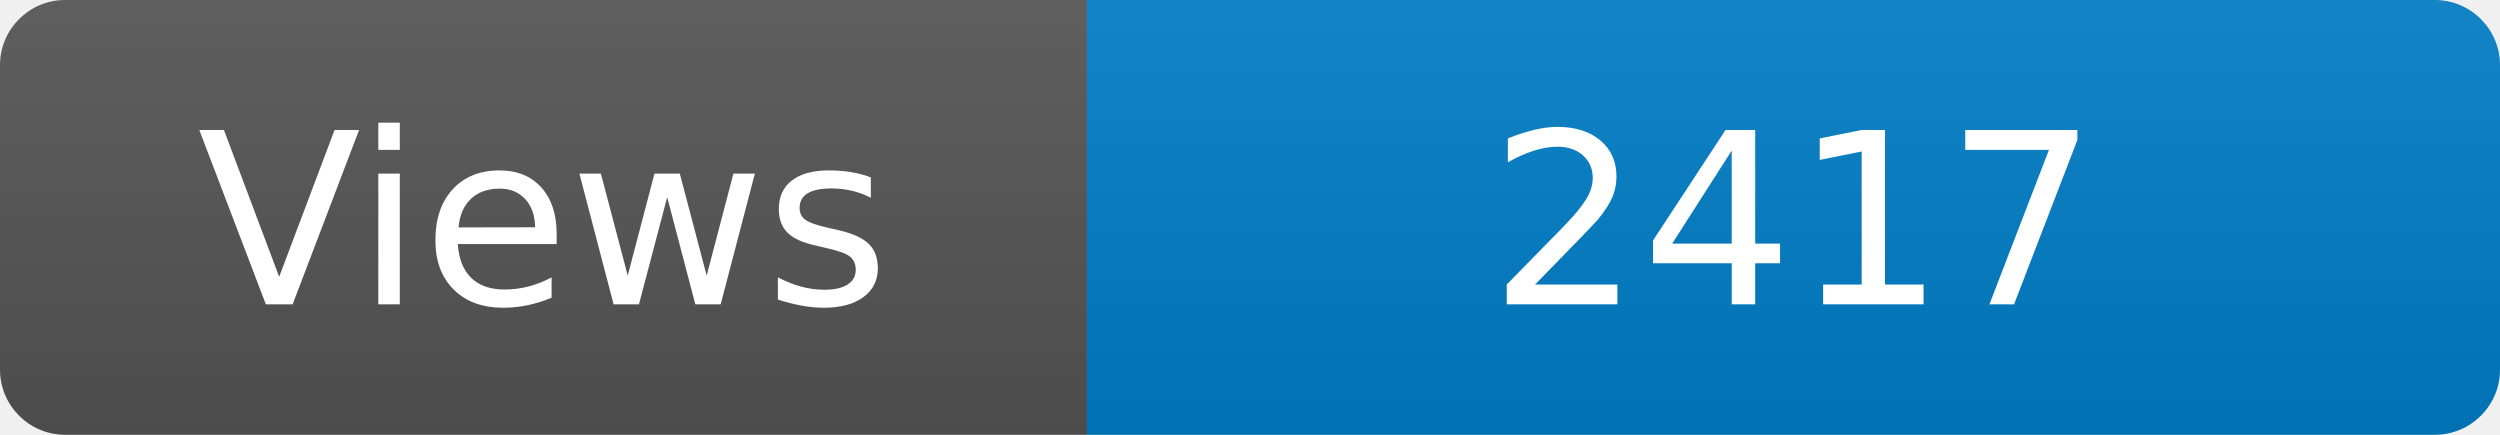
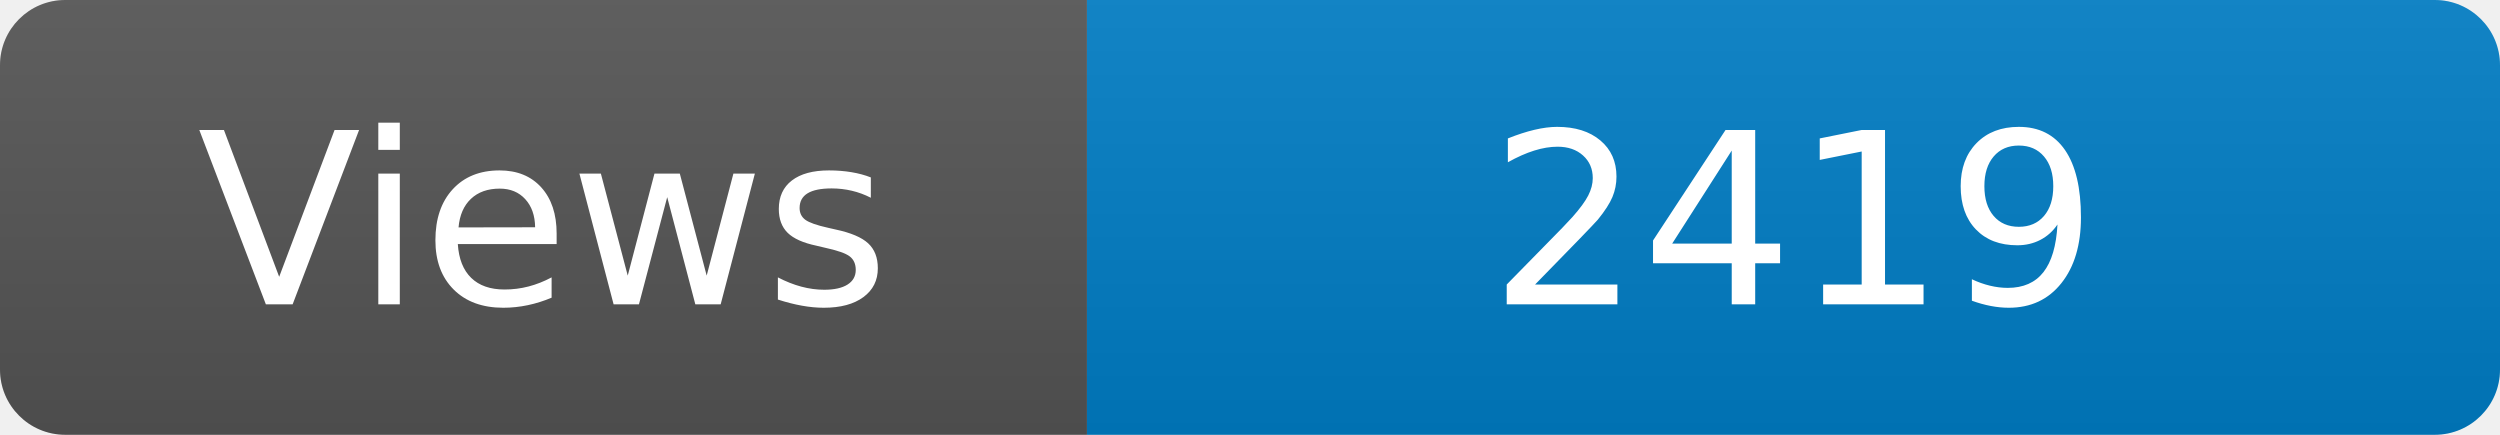
<svg xmlns="http://www.w3.org/2000/svg" width="115" height="20" role="img" aria-label="Maintained?: yes">
  <linearGradient id="s" x2="0" y2="100%">
    <stop offset="0" stop-color="#bbb" stop-opacity=".1" />
    <stop offset="1" stop-opacity=".1" />
  </linearGradient>
  <clipPath id="r">
    <rect width="115" height="20" rx="3" fill="#fff" />
  </clipPath>
  <g clip-path="url(#r)">
    <rect width="50" height="20" fill="#555" />
    <rect x="50" width="160" height="20" fill="#007ec6" />
    <rect width="115" height="20" fill="url(#s)" />
  </g>
  <g fill="#fff" text-anchor="middle" font-family="Verdana,Geneva,DejaVu Sans,sans-serif" font-size="110">
    <text x="250" y="140" transform="scale(.1)" fill="#fff">Views</text>
-     <text x="825" y="140" transform="scale(.1)" fill="#fff">2417</text>
+     <text x="825" y="140" transform="scale(.1)" fill="#fff">2419</text>
  </g>
</svg>
